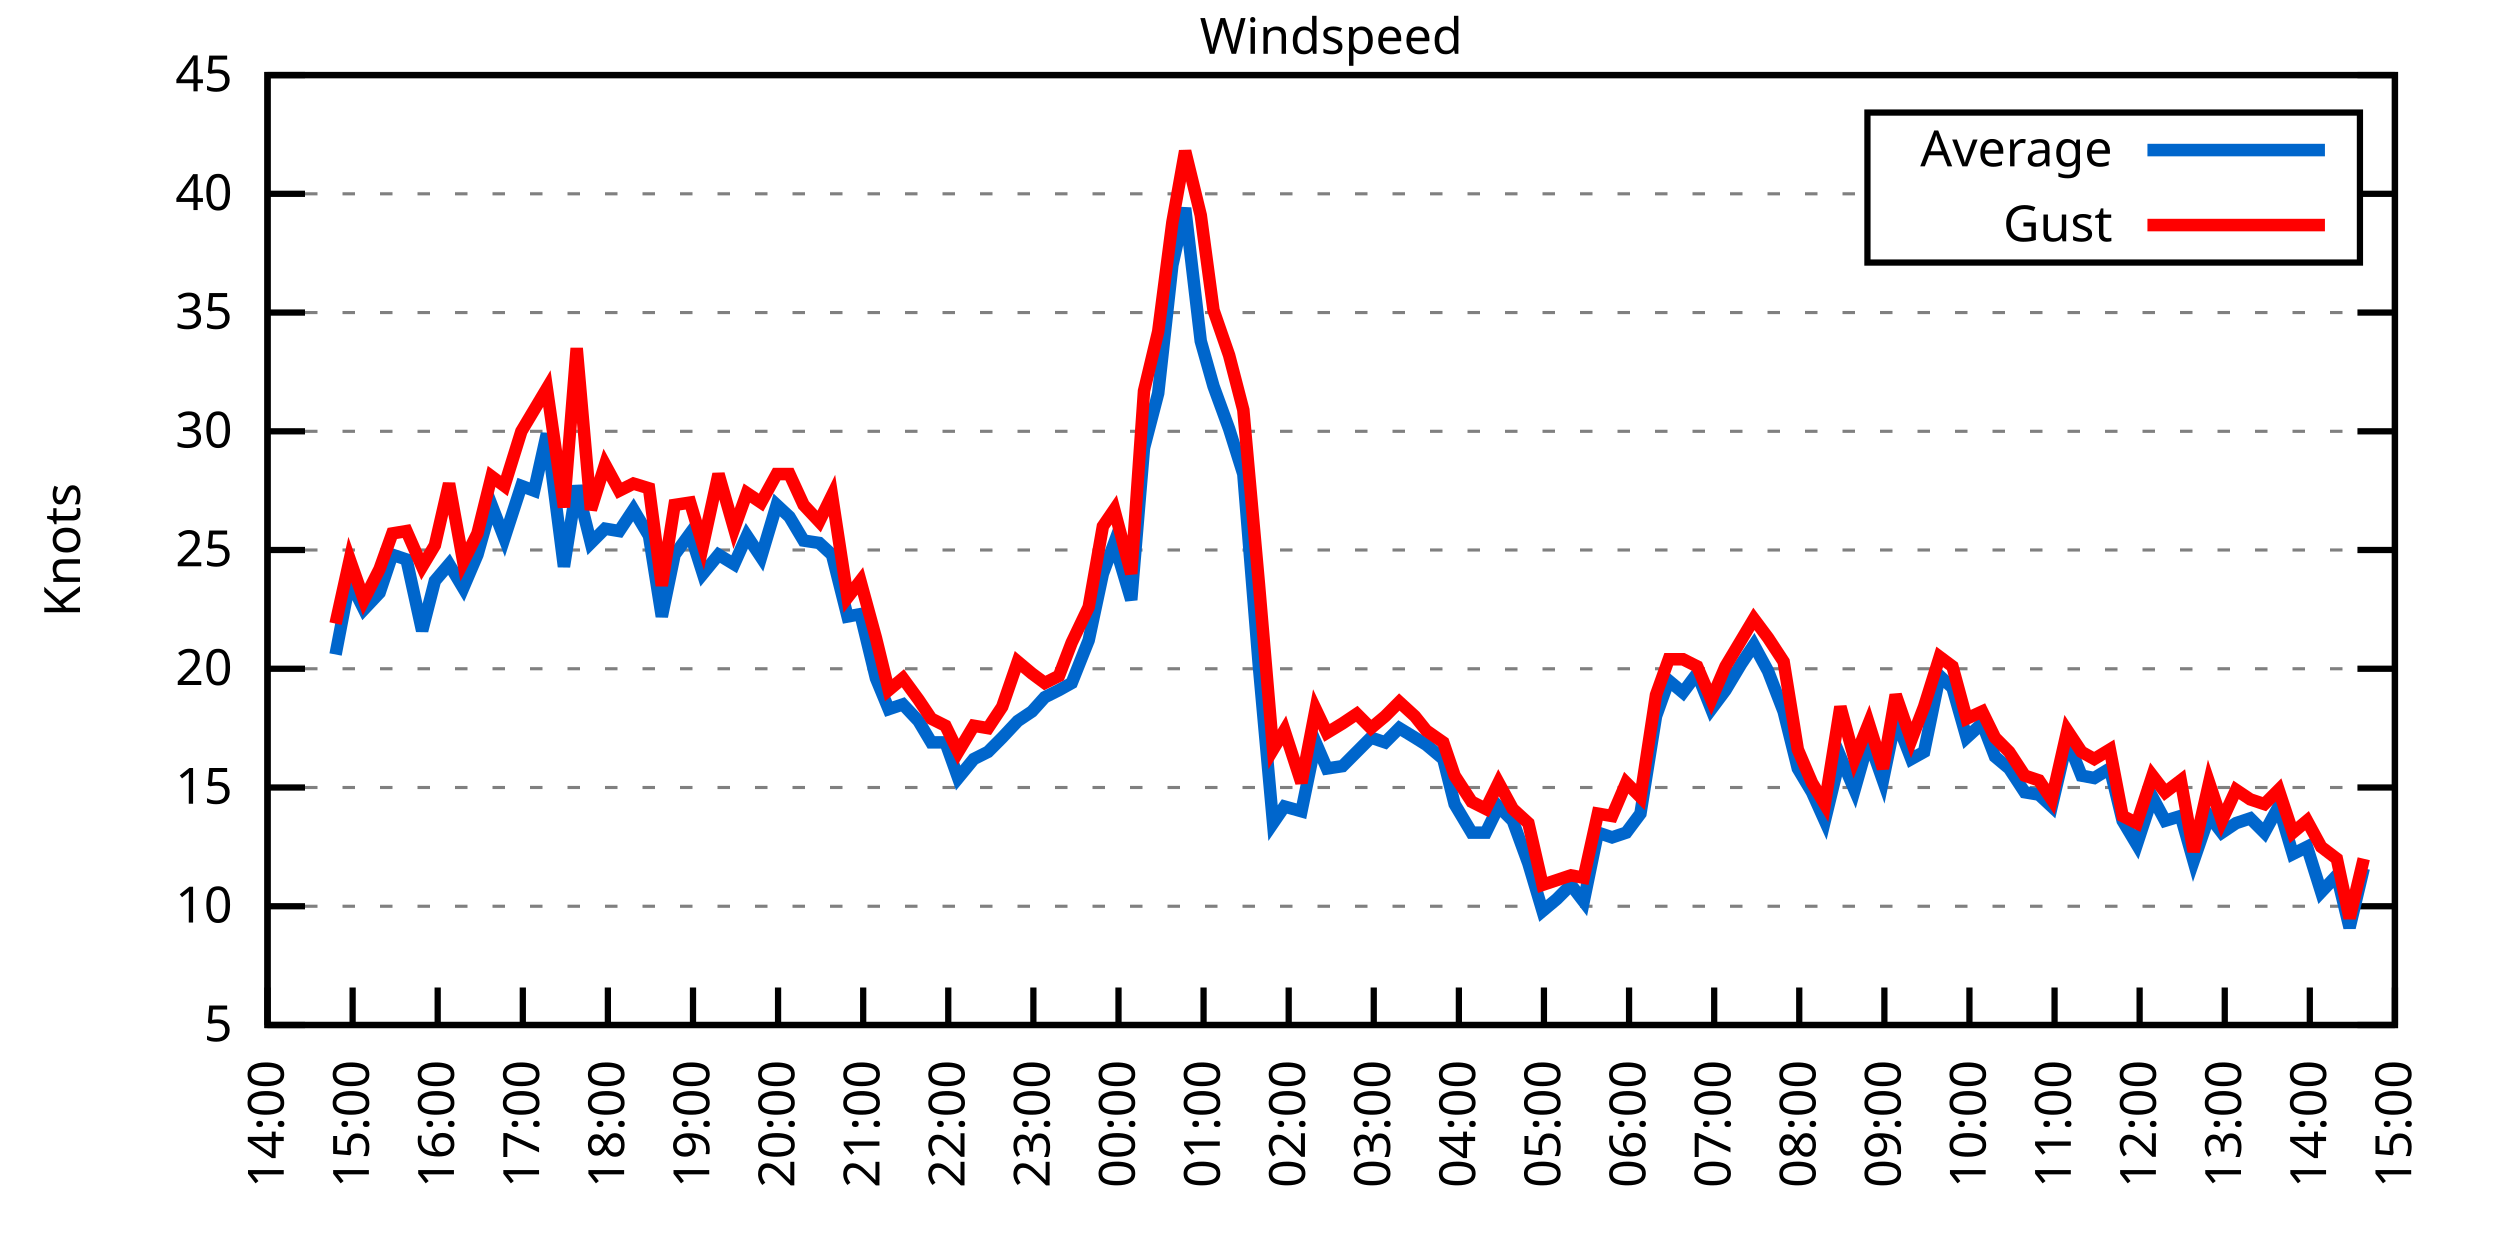
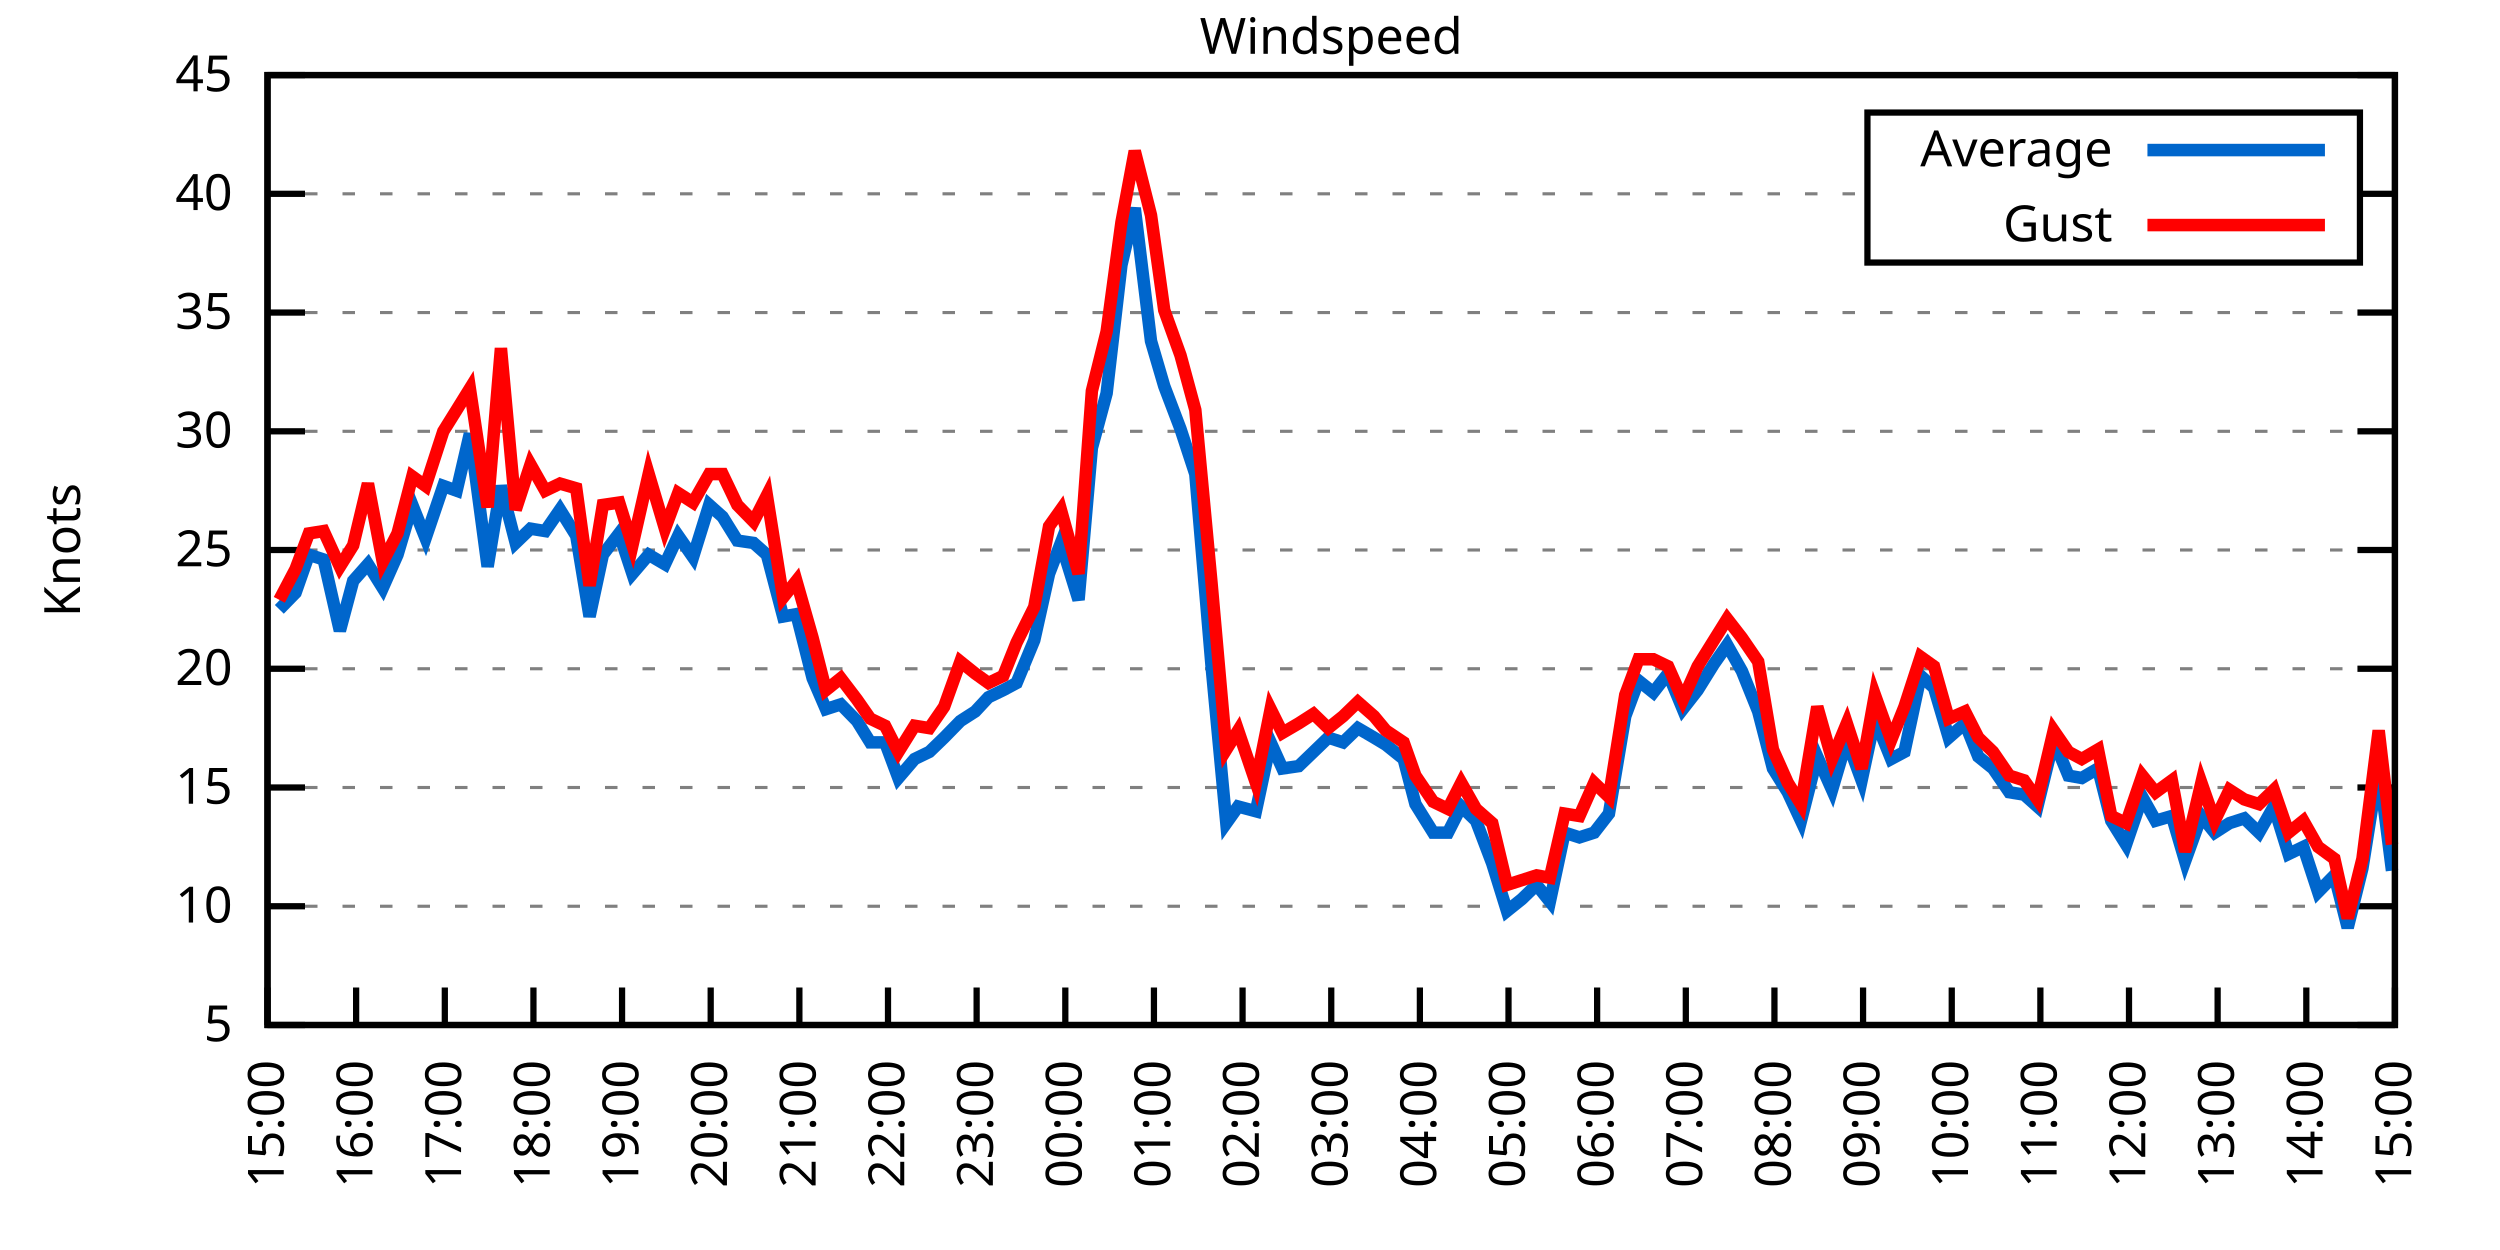
<svg xmlns="http://www.w3.org/2000/svg" xmlns:xlink="http://www.w3.org/1999/xlink" width="400" height="200" viewBox="0 0 400 200">
  <g id="gnuplot_canvas">
    <rect x="0" y="0" width="400" height="200" fill="none" />
    <defs>
      <circle id="gpDot" r="0.5" stroke-width="0.5" stroke="currentColor" />
      <path id="gpPt0" stroke-width="0.333" stroke="currentColor" d="M-1,0 h2 M0,-1 v2" />
      <path id="gpPt1" stroke-width="0.333" stroke="currentColor" d="M-1,-1 L1,1 M1,-1 L-1,1" />
      <path id="gpPt2" stroke-width="0.333" stroke="currentColor" d="M-1,0 L1,0 M0,-1 L0,1 M-1,-1 L1,1 M-1,1 L1,-1" />
      <rect id="gpPt3" stroke-width="0.333" stroke="currentColor" x="-1" y="-1" width="2" height="2" />
      <rect id="gpPt4" stroke-width="0.333" stroke="currentColor" fill="currentColor" x="-1" y="-1" width="2" height="2" />
      <circle id="gpPt5" stroke-width="0.333" stroke="currentColor" cx="0" cy="0" r="1" />
      <use xlink:href="#gpPt5" id="gpPt6" fill="currentColor" stroke="none" />
      <path id="gpPt7" stroke-width="0.333" stroke="currentColor" d="M0,-1.33 L-1.33,0.67 L1.33,0.67 z" />
      <use xlink:href="#gpPt7" id="gpPt8" fill="currentColor" stroke="none" />
      <use xlink:href="#gpPt7" id="gpPt9" stroke="currentColor" transform="rotate(180)" />
      <use xlink:href="#gpPt9" id="gpPt10" fill="currentColor" stroke="none" />
      <use xlink:href="#gpPt3" id="gpPt11" stroke="currentColor" transform="rotate(45)" />
      <use xlink:href="#gpPt11" id="gpPt12" fill="currentColor" stroke="none" />
      <path id="gpPt13" stroke-width="0.333" stroke="currentColor" d="M0,1.330 L1.265,0.411 L0.782,-1.067 L-0.782,-1.076 L-1.265,0.411 z" />
      <use xlink:href="#gpPt13" id="gpPt14" fill="currentColor" stroke="none" />
      <filter id="textbox" filterUnits="objectBoundingBox" x="0" y="0" height="1" width="1">
        <feFlood flood-color="white" flood-opacity="1" result="bgnd" />
        <feComposite in="SourceGraphic" in2="bgnd" operator="atop" />
      </filter>
      <filter id="greybox" filterUnits="objectBoundingBox" x="0" y="0" height="1" width="1">
        <feFlood flood-color="lightgrey" flood-opacity="1" result="grey" />
        <feComposite in="SourceGraphic" in2="grey" operator="atop" />
      </filter>
    </defs>
    <g fill="none" color="white" stroke="currentColor" stroke-width="1.00" stroke-linecap="butt" stroke-linejoin="miter">
</g>
    <g fill="none" color="black" stroke="currentColor" stroke-width="1.00" stroke-linecap="butt" stroke-linejoin="miter">
      <g stroke="none" shape-rendering="crispEdges">
        <polygon fill="rgb(255, 255, 255)" points="42.80,164.00 383.18,164.00 383.18,12.02 42.80,12.02 " />
      </g>
    </g>
    <g fill="none" color="black" stroke="currentColor" stroke-width="1.00" stroke-linecap="butt" stroke-linejoin="miter">
</g>
    <g fill="none" color="black" stroke="black" stroke-width="0.50" stroke-linecap="butt" stroke-linejoin="miter">
</g>
    <g fill="none" color="gray" stroke="currentColor" stroke-width="0.50" stroke-linecap="butt" stroke-linejoin="miter">
      <path stroke="gray" stroke-dasharray="2,4" class="gridline" d="M42.80,164.00 L383.19,164.00  " />
    </g>
    <g fill="none" color="gray" stroke="gray" stroke-width="1.00" stroke-linecap="butt" stroke-linejoin="miter">
</g>
    <g fill="none" color="black" stroke="currentColor" stroke-width="1.00" stroke-linecap="butt" stroke-linejoin="miter">
      <path stroke="black" d="M42.80,164.00 L48.80,164.00 M383.19,164.00 L377.19,164.00  " />
      <g transform="translate(37.20,166.60)" stroke="none" fill="black" font-family="Sans" font-size="8.00" text-anchor="end">
        <text>
          <tspan font-family="Sans"> 5</tspan>
        </text>
      </g>
    </g>
    <g fill="none" color="black" stroke="currentColor" stroke-width="1.00" stroke-linecap="butt" stroke-linejoin="miter">
</g>
    <g fill="none" color="black" stroke="black" stroke-width="0.50" stroke-linecap="butt" stroke-linejoin="miter">
</g>
    <g fill="none" color="gray" stroke="currentColor" stroke-width="0.50" stroke-linecap="butt" stroke-linejoin="miter">
      <path stroke="gray" stroke-dasharray="2,4" class="gridline" d="M42.80,145.00 L383.19,145.00  " />
    </g>
    <g fill="none" color="gray" stroke="gray" stroke-width="1.00" stroke-linecap="butt" stroke-linejoin="miter">
</g>
    <g fill="none" color="black" stroke="currentColor" stroke-width="1.00" stroke-linecap="butt" stroke-linejoin="miter">
      <path stroke="black" d="M42.80,145.00 L48.80,145.00 M383.19,145.00 L377.19,145.00  " />
      <g transform="translate(37.20,147.60)" stroke="none" fill="black" font-family="Sans" font-size="8.00" text-anchor="end">
        <text>
          <tspan font-family="Sans"> 10</tspan>
        </text>
      </g>
    </g>
    <g fill="none" color="black" stroke="currentColor" stroke-width="1.00" stroke-linecap="butt" stroke-linejoin="miter">
</g>
    <g fill="none" color="black" stroke="black" stroke-width="0.50" stroke-linecap="butt" stroke-linejoin="miter">
</g>
    <g fill="none" color="gray" stroke="currentColor" stroke-width="0.50" stroke-linecap="butt" stroke-linejoin="miter">
      <path stroke="gray" stroke-dasharray="2,4" class="gridline" d="M42.80,126.00 L383.19,126.00  " />
    </g>
    <g fill="none" color="gray" stroke="gray" stroke-width="1.00" stroke-linecap="butt" stroke-linejoin="miter">
</g>
    <g fill="none" color="black" stroke="currentColor" stroke-width="1.00" stroke-linecap="butt" stroke-linejoin="miter">
      <path stroke="black" d="M42.80,126.00 L48.80,126.00 M383.19,126.00 L377.19,126.00  " />
      <g transform="translate(37.20,128.60)" stroke="none" fill="black" font-family="Sans" font-size="8.00" text-anchor="end">
        <text>
          <tspan font-family="Sans"> 15</tspan>
        </text>
      </g>
    </g>
    <g fill="none" color="black" stroke="currentColor" stroke-width="1.00" stroke-linecap="butt" stroke-linejoin="miter">
</g>
    <g fill="none" color="black" stroke="black" stroke-width="0.50" stroke-linecap="butt" stroke-linejoin="miter">
</g>
    <g fill="none" color="gray" stroke="currentColor" stroke-width="0.50" stroke-linecap="butt" stroke-linejoin="miter">
      <path stroke="gray" stroke-dasharray="2,4" class="gridline" d="M42.80,107.00 L383.19,107.00  " />
    </g>
    <g fill="none" color="gray" stroke="gray" stroke-width="1.00" stroke-linecap="butt" stroke-linejoin="miter">
</g>
    <g fill="none" color="black" stroke="currentColor" stroke-width="1.00" stroke-linecap="butt" stroke-linejoin="miter">
      <path stroke="black" d="M42.80,107.00 L48.80,107.00 M383.19,107.00 L377.19,107.00  " />
      <g transform="translate(37.20,109.60)" stroke="none" fill="black" font-family="Sans" font-size="8.00" text-anchor="end">
        <text>
          <tspan font-family="Sans"> 20</tspan>
        </text>
      </g>
    </g>
    <g fill="none" color="black" stroke="currentColor" stroke-width="1.00" stroke-linecap="butt" stroke-linejoin="miter">
</g>
    <g fill="none" color="black" stroke="black" stroke-width="0.50" stroke-linecap="butt" stroke-linejoin="miter">
</g>
    <g fill="none" color="gray" stroke="currentColor" stroke-width="0.50" stroke-linecap="butt" stroke-linejoin="miter">
      <path stroke="gray" stroke-dasharray="2,4" class="gridline" d="M42.80,88.00 L383.19,88.00  " />
    </g>
    <g fill="none" color="gray" stroke="gray" stroke-width="1.00" stroke-linecap="butt" stroke-linejoin="miter">
</g>
    <g fill="none" color="black" stroke="currentColor" stroke-width="1.00" stroke-linecap="butt" stroke-linejoin="miter">
      <path stroke="black" d="M42.80,88.00 L48.80,88.00 M383.19,88.00 L377.19,88.00  " />
      <g transform="translate(37.20,90.60)" stroke="none" fill="black" font-family="Sans" font-size="8.00" text-anchor="end">
        <text>
          <tspan font-family="Sans"> 25</tspan>
        </text>
      </g>
    </g>
    <g fill="none" color="black" stroke="currentColor" stroke-width="1.00" stroke-linecap="butt" stroke-linejoin="miter">
</g>
    <g fill="none" color="black" stroke="black" stroke-width="0.50" stroke-linecap="butt" stroke-linejoin="miter">
</g>
    <g fill="none" color="gray" stroke="currentColor" stroke-width="0.50" stroke-linecap="butt" stroke-linejoin="miter">
      <path stroke="gray" stroke-dasharray="2,4" class="gridline" d="M42.80,69.01 L383.19,69.01  " />
    </g>
    <g fill="none" color="gray" stroke="gray" stroke-width="1.00" stroke-linecap="butt" stroke-linejoin="miter">
</g>
    <g fill="none" color="black" stroke="currentColor" stroke-width="1.00" stroke-linecap="butt" stroke-linejoin="miter">
      <path stroke="black" d="M42.80,69.01 L48.80,69.01 M383.19,69.01 L377.19,69.01  " />
      <g transform="translate(37.20,71.61)" stroke="none" fill="black" font-family="Sans" font-size="8.00" text-anchor="end">
        <text>
          <tspan font-family="Sans"> 30</tspan>
        </text>
      </g>
    </g>
    <g fill="none" color="black" stroke="currentColor" stroke-width="1.00" stroke-linecap="butt" stroke-linejoin="miter">
</g>
    <g fill="none" color="black" stroke="black" stroke-width="0.50" stroke-linecap="butt" stroke-linejoin="miter">
</g>
    <g fill="none" color="gray" stroke="currentColor" stroke-width="0.50" stroke-linecap="butt" stroke-linejoin="miter">
      <path stroke="gray" stroke-dasharray="2,4" class="gridline" d="M42.80,50.01 L383.19,50.01  " />
    </g>
    <g fill="none" color="gray" stroke="gray" stroke-width="1.00" stroke-linecap="butt" stroke-linejoin="miter">
</g>
    <g fill="none" color="black" stroke="currentColor" stroke-width="1.00" stroke-linecap="butt" stroke-linejoin="miter">
      <path stroke="black" d="M42.80,50.01 L48.80,50.01 M383.19,50.01 L377.19,50.01  " />
      <g transform="translate(37.20,52.61)" stroke="none" fill="black" font-family="Sans" font-size="8.00" text-anchor="end">
        <text>
          <tspan font-family="Sans"> 35</tspan>
        </text>
      </g>
    </g>
    <g fill="none" color="black" stroke="currentColor" stroke-width="1.00" stroke-linecap="butt" stroke-linejoin="miter">
</g>
    <g fill="none" color="black" stroke="black" stroke-width="0.50" stroke-linecap="butt" stroke-linejoin="miter">
</g>
    <g fill="none" color="gray" stroke="currentColor" stroke-width="0.50" stroke-linecap="butt" stroke-linejoin="miter">
      <path stroke="gray" stroke-dasharray="2,4" class="gridline" d="M42.80,31.01 L298.79,31.01 M377.59,31.01 L383.19,31.01  " />
    </g>
    <g fill="none" color="gray" stroke="gray" stroke-width="1.00" stroke-linecap="butt" stroke-linejoin="miter">
</g>
    <g fill="none" color="black" stroke="currentColor" stroke-width="1.00" stroke-linecap="butt" stroke-linejoin="miter">
      <path stroke="black" d="M42.80,31.01 L48.80,31.01 M383.19,31.01 L377.19,31.01  " />
      <g transform="translate(37.20,33.61)" stroke="none" fill="black" font-family="Sans" font-size="8.00" text-anchor="end">
        <text>
          <tspan font-family="Sans"> 40</tspan>
        </text>
      </g>
    </g>
    <g fill="none" color="black" stroke="currentColor" stroke-width="1.00" stroke-linecap="butt" stroke-linejoin="miter">
</g>
    <g fill="none" color="black" stroke="black" stroke-width="0.50" stroke-linecap="butt" stroke-linejoin="miter">
</g>
    <g fill="none" color="gray" stroke="currentColor" stroke-width="0.50" stroke-linecap="butt" stroke-linejoin="miter">
      <path stroke="gray" stroke-dasharray="2,4" class="gridline" d="M42.80,12.01 L383.19,12.01  " />
    </g>
    <g fill="none" color="gray" stroke="gray" stroke-width="1.00" stroke-linecap="butt" stroke-linejoin="miter">
</g>
    <g fill="none" color="black" stroke="currentColor" stroke-width="1.00" stroke-linecap="butt" stroke-linejoin="miter">
      <path stroke="black" d="M42.80,12.01 L48.80,12.01 M383.19,12.01 L377.19,12.01  " />
      <g transform="translate(37.20,14.61)" stroke="none" fill="black" font-family="Sans" font-size="8.00" text-anchor="end">
        <text>
          <tspan font-family="Sans"> 45</tspan>
        </text>
      </g>
    </g>
    <g fill="none" color="black" stroke="currentColor" stroke-width="1.00" stroke-linecap="butt" stroke-linejoin="miter">
      <path stroke="black" d="M42.80,164.00 L42.80,158.00  " />
      <g transform="translate(45.40,169.60) rotate(270.00)" stroke="none" fill="black" font-family="Sans" font-size="8.00" text-anchor="end">
        <text>
-           <tspan font-family="Sans">14:00</tspan>
-         </text>
-       </g>
-     </g>
-     <g fill="none" color="black" stroke="currentColor" stroke-width="1.00" stroke-linecap="butt" stroke-linejoin="miter">
-       <path stroke="black" d="M56.42,164.00 L56.42,158.00  " />
-       <g transform="translate(59.02,169.60) rotate(270.00)" stroke="none" fill="black" font-family="Sans" font-size="8.00" text-anchor="end">
-         <text>
          <tspan font-family="Sans">15:00</tspan>
        </text>
      </g>
    </g>
    <g fill="none" color="black" stroke="currentColor" stroke-width="1.00" stroke-linecap="butt" stroke-linejoin="miter">
-       <path stroke="black" d="M70.03,164.00 L70.03,158.00  " />
-       <g transform="translate(72.63,169.60) rotate(270.00)" stroke="none" fill="black" font-family="Sans" font-size="8.00" text-anchor="end">
+       <path stroke="black" d="M56.98,164.00 L56.98,158.00  " />
+       <g transform="translate(59.58,169.60) rotate(270.00)" stroke="none" fill="black" font-family="Sans" font-size="8.00" text-anchor="end">
        <text>
          <tspan font-family="Sans">16:00</tspan>
        </text>
      </g>
    </g>
    <g fill="none" color="black" stroke="currentColor" stroke-width="1.00" stroke-linecap="butt" stroke-linejoin="miter">
-       <path stroke="black" d="M83.65,164.00 L83.65,158.00  " />
-       <g transform="translate(86.25,169.60) rotate(270.00)" stroke="none" fill="black" font-family="Sans" font-size="8.00" text-anchor="end">
+       <path stroke="black" d="M71.17,164.00 L71.17,158.00  " />
+       <g transform="translate(73.77,169.60) rotate(270.00)" stroke="none" fill="black" font-family="Sans" font-size="8.00" text-anchor="end">
        <text>
          <tspan font-family="Sans">17:00</tspan>
        </text>
      </g>
    </g>
    <g fill="none" color="black" stroke="currentColor" stroke-width="1.00" stroke-linecap="butt" stroke-linejoin="miter">
-       <path stroke="black" d="M97.26,164.00 L97.26,158.00  " />
-       <g transform="translate(99.86,169.60) rotate(270.00)" stroke="none" fill="black" font-family="Sans" font-size="8.00" text-anchor="end">
+       <path stroke="black" d="M85.35,164.00 L85.35,158.00  " />
+       <g transform="translate(87.95,169.60) rotate(270.00)" stroke="none" fill="black" font-family="Sans" font-size="8.00" text-anchor="end">
        <text>
          <tspan font-family="Sans">18:00</tspan>
        </text>
      </g>
    </g>
    <g fill="none" color="black" stroke="currentColor" stroke-width="1.00" stroke-linecap="butt" stroke-linejoin="miter">
-       <path stroke="black" d="M110.88,164.00 L110.88,158.00  " />
-       <g transform="translate(113.48,169.60) rotate(270.00)" stroke="none" fill="black" font-family="Sans" font-size="8.00" text-anchor="end">
+       <path stroke="black" d="M99.53,164.00 L99.53,158.00  " />
+       <g transform="translate(102.13,169.60) rotate(270.00)" stroke="none" fill="black" font-family="Sans" font-size="8.00" text-anchor="end">
        <text>
          <tspan font-family="Sans">19:00</tspan>
        </text>
      </g>
    </g>
    <g fill="none" color="black" stroke="currentColor" stroke-width="1.00" stroke-linecap="butt" stroke-linejoin="miter">
-       <path stroke="black" d="M124.49,164.00 L124.49,158.00  " />
-       <g transform="translate(127.09,169.60) rotate(270.00)" stroke="none" fill="black" font-family="Sans" font-size="8.00" text-anchor="end">
+       <path stroke="black" d="M113.71,164.00 L113.71,158.00  " />
+       <g transform="translate(116.31,169.60) rotate(270.00)" stroke="none" fill="black" font-family="Sans" font-size="8.00" text-anchor="end">
        <text>
          <tspan font-family="Sans">20:00</tspan>
        </text>
      </g>
    </g>
    <g fill="none" color="black" stroke="currentColor" stroke-width="1.00" stroke-linecap="butt" stroke-linejoin="miter">
-       <path stroke="black" d="M138.11,164.00 L138.11,158.00  " />
-       <g transform="translate(140.71,169.60) rotate(270.00)" stroke="none" fill="black" font-family="Sans" font-size="8.00" text-anchor="end">
+       <path stroke="black" d="M127.90,164.00 L127.90,158.00  " />
+       <g transform="translate(130.50,169.60) rotate(270.00)" stroke="none" fill="black" font-family="Sans" font-size="8.00" text-anchor="end">
        <text>
          <tspan font-family="Sans">21:00</tspan>
        </text>
      </g>
    </g>
    <g fill="none" color="black" stroke="currentColor" stroke-width="1.00" stroke-linecap="butt" stroke-linejoin="miter">
-       <path stroke="black" d="M151.72,164.00 L151.72,158.00  " />
-       <g transform="translate(154.32,169.60) rotate(270.00)" stroke="none" fill="black" font-family="Sans" font-size="8.00" text-anchor="end">
+       <path stroke="black" d="M142.08,164.00 L142.08,158.00  " />
+       <g transform="translate(144.68,169.60) rotate(270.00)" stroke="none" fill="black" font-family="Sans" font-size="8.00" text-anchor="end">
        <text>
          <tspan font-family="Sans">22:00</tspan>
        </text>
      </g>
    </g>
    <g fill="none" color="black" stroke="currentColor" stroke-width="1.00" stroke-linecap="butt" stroke-linejoin="miter">
-       <path stroke="black" d="M165.34,164.00 L165.34,158.00  " />
-       <g transform="translate(167.94,169.60) rotate(270.00)" stroke="none" fill="black" font-family="Sans" font-size="8.00" text-anchor="end">
+       <path stroke="black" d="M156.26,164.00 L156.26,158.00  " />
+       <g transform="translate(158.86,169.60) rotate(270.00)" stroke="none" fill="black" font-family="Sans" font-size="8.00" text-anchor="end">
        <text>
          <tspan font-family="Sans">23:00</tspan>
        </text>
      </g>
    </g>
    <g fill="none" color="black" stroke="currentColor" stroke-width="1.00" stroke-linecap="butt" stroke-linejoin="miter">
-       <path stroke="black" d="M178.96,164.00 L178.96,158.00  " />
-       <g transform="translate(181.56,169.60) rotate(270.00)" stroke="none" fill="black" font-family="Sans" font-size="8.00" text-anchor="end">
+       <path stroke="black" d="M170.45,164.00 L170.45,158.00  " />
+       <g transform="translate(173.05,169.60) rotate(270.00)" stroke="none" fill="black" font-family="Sans" font-size="8.00" text-anchor="end">
        <text>
          <tspan font-family="Sans">00:00</tspan>
        </text>
      </g>
    </g>
    <g fill="none" color="black" stroke="currentColor" stroke-width="1.00" stroke-linecap="butt" stroke-linejoin="miter">
-       <path stroke="black" d="M192.57,164.00 L192.57,158.00  " />
-       <g transform="translate(195.17,169.60) rotate(270.00)" stroke="none" fill="black" font-family="Sans" font-size="8.00" text-anchor="end">
+       <path stroke="black" d="M184.63,164.00 L184.63,158.00  " />
+       <g transform="translate(187.23,169.60) rotate(270.00)" stroke="none" fill="black" font-family="Sans" font-size="8.00" text-anchor="end">
        <text>
          <tspan font-family="Sans">01:00</tspan>
        </text>
      </g>
    </g>
    <g fill="none" color="black" stroke="currentColor" stroke-width="1.00" stroke-linecap="butt" stroke-linejoin="miter">
-       <path stroke="black" d="M206.19,164.00 L206.19,158.00  " />
-       <g transform="translate(208.79,169.60) rotate(270.00)" stroke="none" fill="black" font-family="Sans" font-size="8.00" text-anchor="end">
+       <path stroke="black" d="M198.81,164.00 L198.81,158.00  " />
+       <g transform="translate(201.41,169.60) rotate(270.00)" stroke="none" fill="black" font-family="Sans" font-size="8.00" text-anchor="end">
        <text>
          <tspan font-family="Sans">02:00</tspan>
        </text>
      </g>
    </g>
    <g fill="none" color="black" stroke="currentColor" stroke-width="1.00" stroke-linecap="butt" stroke-linejoin="miter">
-       <path stroke="black" d="M219.80,164.00 L219.80,158.00  " />
-       <g transform="translate(222.40,169.60) rotate(270.00)" stroke="none" fill="black" font-family="Sans" font-size="8.00" text-anchor="end">
+       <path stroke="black" d="M213.00,164.00 L213.00,158.00  " />
+       <g transform="translate(215.60,169.60) rotate(270.00)" stroke="none" fill="black" font-family="Sans" font-size="8.00" text-anchor="end">
        <text>
          <tspan font-family="Sans">03:00</tspan>
        </text>
      </g>
    </g>
    <g fill="none" color="black" stroke="currentColor" stroke-width="1.00" stroke-linecap="butt" stroke-linejoin="miter">
-       <path stroke="black" d="M233.42,164.00 L233.42,158.00  " />
-       <g transform="translate(236.02,169.60) rotate(270.00)" stroke="none" fill="black" font-family="Sans" font-size="8.00" text-anchor="end">
+       <path stroke="black" d="M227.18,164.00 L227.18,158.00  " />
+       <g transform="translate(229.78,169.60) rotate(270.00)" stroke="none" fill="black" font-family="Sans" font-size="8.00" text-anchor="end">
        <text>
          <tspan font-family="Sans">04:00</tspan>
        </text>
      </g>
    </g>
    <g fill="none" color="black" stroke="currentColor" stroke-width="1.00" stroke-linecap="butt" stroke-linejoin="miter">
-       <path stroke="black" d="M247.03,164.00 L247.03,158.00  " />
-       <g transform="translate(249.63,169.60) rotate(270.00)" stroke="none" fill="black" font-family="Sans" font-size="8.00" text-anchor="end">
+       <path stroke="black" d="M241.36,164.00 L241.36,158.00  " />
+       <g transform="translate(243.96,169.60) rotate(270.00)" stroke="none" fill="black" font-family="Sans" font-size="8.00" text-anchor="end">
        <text>
          <tspan font-family="Sans">05:00</tspan>
        </text>
      </g>
    </g>
    <g fill="none" color="black" stroke="currentColor" stroke-width="1.00" stroke-linecap="butt" stroke-linejoin="miter">
-       <path stroke="black" d="M260.65,164.00 L260.65,158.00  " />
-       <g transform="translate(263.25,169.60) rotate(270.00)" stroke="none" fill="black" font-family="Sans" font-size="8.00" text-anchor="end">
+       <path stroke="black" d="M255.54,164.00 L255.54,158.00  " />
+       <g transform="translate(258.14,169.60) rotate(270.00)" stroke="none" fill="black" font-family="Sans" font-size="8.00" text-anchor="end">
        <text>
          <tspan font-family="Sans">06:00</tspan>
        </text>
      </g>
    </g>
    <g fill="none" color="black" stroke="currentColor" stroke-width="1.00" stroke-linecap="butt" stroke-linejoin="miter">
-       <path stroke="black" d="M274.27,164.00 L274.27,158.00  " />
-       <g transform="translate(276.87,169.60) rotate(270.00)" stroke="none" fill="black" font-family="Sans" font-size="8.00" text-anchor="end">
+       <path stroke="black" d="M269.73,164.00 L269.73,158.00  " />
+       <g transform="translate(272.33,169.60) rotate(270.00)" stroke="none" fill="black" font-family="Sans" font-size="8.00" text-anchor="end">
        <text>
          <tspan font-family="Sans">07:00</tspan>
        </text>
      </g>
    </g>
    <g fill="none" color="black" stroke="currentColor" stroke-width="1.00" stroke-linecap="butt" stroke-linejoin="miter">
-       <path stroke="black" d="M287.88,164.00 L287.88,158.00  " />
-       <g transform="translate(290.48,169.60) rotate(270.00)" stroke="none" fill="black" font-family="Sans" font-size="8.00" text-anchor="end">
+       <path stroke="black" d="M283.91,164.00 L283.91,158.00  " />
+       <g transform="translate(286.51,169.60) rotate(270.00)" stroke="none" fill="black" font-family="Sans" font-size="8.00" text-anchor="end">
        <text>
          <tspan font-family="Sans">08:00</tspan>
        </text>
      </g>
    </g>
    <g fill="none" color="black" stroke="currentColor" stroke-width="1.00" stroke-linecap="butt" stroke-linejoin="miter">
-       <path stroke="black" d="M301.50,164.00 L301.50,158.00  " />
-       <g transform="translate(304.10,169.60) rotate(270.00)" stroke="none" fill="black" font-family="Sans" font-size="8.00" text-anchor="end">
+       <path stroke="black" d="M298.09,164.00 L298.09,158.00  " />
+       <g transform="translate(300.69,169.60) rotate(270.00)" stroke="none" fill="black" font-family="Sans" font-size="8.00" text-anchor="end">
        <text>
          <tspan font-family="Sans">09:00</tspan>
        </text>
      </g>
    </g>
    <g fill="none" color="black" stroke="currentColor" stroke-width="1.00" stroke-linecap="butt" stroke-linejoin="miter">
-       <path stroke="black" d="M315.11,164.00 L315.11,158.00  " />
-       <g transform="translate(317.71,169.60) rotate(270.00)" stroke="none" fill="black" font-family="Sans" font-size="8.00" text-anchor="end">
+       <path stroke="black" d="M312.28,164.00 L312.28,158.00  " />
+       <g transform="translate(314.88,169.60) rotate(270.00)" stroke="none" fill="black" font-family="Sans" font-size="8.00" text-anchor="end">
        <text>
          <tspan font-family="Sans">10:00</tspan>
        </text>
      </g>
    </g>
    <g fill="none" color="black" stroke="currentColor" stroke-width="1.00" stroke-linecap="butt" stroke-linejoin="miter">
-       <path stroke="black" d="M328.73,164.00 L328.73,158.00  " />
-       <g transform="translate(331.33,169.60) rotate(270.00)" stroke="none" fill="black" font-family="Sans" font-size="8.00" text-anchor="end">
+       <path stroke="black" d="M326.46,164.00 L326.46,158.00  " />
+       <g transform="translate(329.06,169.60) rotate(270.00)" stroke="none" fill="black" font-family="Sans" font-size="8.00" text-anchor="end">
        <text>
          <tspan font-family="Sans">11:00</tspan>
        </text>
      </g>
    </g>
    <g fill="none" color="black" stroke="currentColor" stroke-width="1.00" stroke-linecap="butt" stroke-linejoin="miter">
-       <path stroke="black" d="M342.34,164.00 L342.34,158.00  " />
-       <g transform="translate(344.94,169.60) rotate(270.00)" stroke="none" fill="black" font-family="Sans" font-size="8.00" text-anchor="end">
+       <path stroke="black" d="M340.64,164.00 L340.64,158.00  " />
+       <g transform="translate(343.24,169.60) rotate(270.00)" stroke="none" fill="black" font-family="Sans" font-size="8.00" text-anchor="end">
        <text>
          <tspan font-family="Sans">12:00</tspan>
        </text>
      </g>
    </g>
    <g fill="none" color="black" stroke="currentColor" stroke-width="1.00" stroke-linecap="butt" stroke-linejoin="miter">
-       <path stroke="black" d="M355.96,164.00 L355.96,158.00  " />
-       <g transform="translate(358.56,169.60) rotate(270.00)" stroke="none" fill="black" font-family="Sans" font-size="8.00" text-anchor="end">
+       <path stroke="black" d="M354.82,164.00 L354.82,158.00  " />
+       <g transform="translate(357.42,169.60) rotate(270.00)" stroke="none" fill="black" font-family="Sans" font-size="8.00" text-anchor="end">
        <text>
          <tspan font-family="Sans">13:00</tspan>
        </text>
      </g>
    </g>
    <g fill="none" color="black" stroke="currentColor" stroke-width="1.00" stroke-linecap="butt" stroke-linejoin="miter">
-       <path stroke="black" d="M369.57,164.00 L369.57,158.00  " />
-       <g transform="translate(372.17,169.60) rotate(270.00)" stroke="none" fill="black" font-family="Sans" font-size="8.00" text-anchor="end">
+       <path stroke="black" d="M369.01,164.00 L369.01,158.00  " />
+       <g transform="translate(371.61,169.60) rotate(270.00)" stroke="none" fill="black" font-family="Sans" font-size="8.00" text-anchor="end">
        <text>
          <tspan font-family="Sans">14:00</tspan>
        </text>
      </g>
    </g>
    <g fill="none" color="black" stroke="currentColor" stroke-width="1.00" stroke-linecap="butt" stroke-linejoin="miter">
      <path stroke="black" d="M383.19,164.00 L383.19,158.00  " />
      <g transform="translate(385.79,169.60) rotate(270.00)" stroke="none" fill="black" font-family="Sans" font-size="8.00" text-anchor="end">
        <text>
          <tspan font-family="Sans">15:00</tspan>
        </text>
      </g>
    </g>
    <g fill="none" color="black" stroke="currentColor" stroke-width="1.00" stroke-linecap="butt" stroke-linejoin="miter">
</g>
    <g fill="none" color="black" stroke="currentColor" stroke-width="1.00" stroke-linecap="butt" stroke-linejoin="miter">
      <path stroke="black" d="M42.80,12.01 L42.80,164.00 L383.19,164.00 L383.19,12.01 L42.80,12.01 Z  " />
    </g>
    <g fill="none" color="black" stroke="currentColor" stroke-width="1.00" stroke-linecap="butt" stroke-linejoin="miter">
</g>
    <g fill="none" color="black" stroke="currentColor" stroke-width="1.00" stroke-linecap="butt" stroke-linejoin="miter">
      <path stroke="black" d="M298.79,42.01 L298.79,18.01 L377.59,18.01 L377.59,42.01 L298.79,42.01 Z  " />
    </g>
    <g id="Windspeed_plot_1">
      <g fill="none" color="white" stroke="black" stroke-width="2.00" stroke-linecap="butt" stroke-linejoin="miter">
</g>
      <g fill="none" color="black" stroke="currentColor" stroke-width="2.00" stroke-linecap="butt" stroke-linejoin="miter">
        <g transform="translate(337.99,26.61)" stroke="none" fill="black" font-family="Sans" font-size="8.00" text-anchor="end">
          <text>
            <tspan font-family="Sans">Average</tspan>
          </text>
        </g>
      </g>
      <g fill="none" color="black" stroke="currentColor" stroke-width="2.00" stroke-linecap="butt" stroke-linejoin="miter">
-         <path stroke="rgb(  0, 102, 204)" d="M343.59,24.01 L371.99,24.01 M53.69,104.72 L55.96,92.94 L58.23,97.50 L60.73,94.84 L62.77,88.76 L65.04,89.52   L67.54,100.92 L69.58,92.94 L71.85,90.28 L74.12,94.08 L76.39,88.76 L78.65,80.79 L80.70,86.11 L83.42,77.75   L85.46,78.51 L87.50,69.39 L90.23,90.66 L92.27,77.75 L94.54,86.87 L96.81,84.59 L99.08,84.97 L101.35,81.55   L103.84,85.73 L105.89,98.64 L107.93,88.76 L110.42,85.35 L112.47,91.80 L114.96,88.76 L117.46,90.28 L119.50,85.73   L121.77,89.14 L124.27,80.79 L126.31,82.69 L128.58,86.49 L131.07,86.87 L133.12,88.76 L135.61,98.64 L137.66,98.26   L140.15,108.52 L142.19,113.46 L144.46,112.70 L146.96,115.36 L149.00,118.78 L151.27,118.78 L153.31,124.48 L155.81,121.44   L158.08,120.30 L160.35,118.02 L162.84,115.36 L165.11,113.84 L167.16,111.56 L169.43,110.42 L171.47,109.28 L174.19,102.44   L176.46,91.80 L178.28,86.87 L181.00,95.98 L183.04,71.67 L185.31,62.93 L187.58,42.41 L189.62,33.29 L192.12,54.57   L194.16,61.79 L196.66,68.63 L198.93,75.85 L201.42,106.62 L203.69,131.70 L205.51,129.04 L208.23,129.80 L210.50,118.78   L212.31,122.96 L214.81,122.58 L217.08,120.30 L219.35,118.02 L221.62,118.78 L223.89,116.50 L226.38,118.02 L228.20,119.16   L230.92,121.44 L232.74,128.66 L235.46,133.22 L237.73,133.22 L239.77,129.04 L242.04,131.32 L244.54,138.16 L246.81,145.76   L249.08,143.86 L251.35,141.58 L253.39,144.24 L255.66,133.22 L257.93,133.98 L260.20,133.22 L262.47,130.18 L264.96,114.60   L267.00,108.90 L269.27,110.80 L271.54,107.76 L273.81,113.46 L276.08,110.42 L278.58,106.24 L280.62,103.20 L282.89,107.38   L285.38,113.84 L287.65,122.96 L289.92,126.76 L291.97,131.32 L294.46,121.06 L296.73,126.38 L299.00,118.40 L301.27,124.86   L303.31,114.98 L305.81,121.44 L307.85,120.30 L310.35,108.14 L312.39,110.04 L314.66,118.02 L317.15,115.74 L319.20,121.06   L321.47,122.96 L323.96,126.76 L326.23,127.14 L328.27,129.04 L330.77,118.40 L333.04,124.10 L335.08,124.48 L337.58,122.96   L339.62,131.32 L341.89,135.12 L344.39,127.52 L346.43,131.32 L348.92,130.56 L350.97,137.78 L353.46,130.56 L355.50,133.22   L357.77,131.70 L360.04,130.94 L362.31,133.22 L364.58,129.04 L366.85,136.64 L369.12,135.50 L371.39,142.72 L373.89,140.06   L375.93,148.42 L378.20,138.92  " />
+         <path stroke="rgb(  0, 102, 204)" d="M343.59,24.01 L371.99,24.01 M44.69,97.50 L47.29,94.84 L49.42,88.76 L51.78,89.52 L54.38,100.92 L56.51,92.94   L58.87,90.28 L61.24,94.08 L63.60,88.76 L65.97,80.79 L68.09,86.11 L70.93,77.75 L73.06,78.51 L75.18,69.39   L78.02,90.66 L80.15,77.75 L82.51,86.87 L84.88,84.59 L87.24,84.97 L89.60,81.55 L92.20,85.73 L94.33,98.64   L96.46,88.76 L99.06,85.35 L101.19,91.80 L103.79,88.76 L106.39,90.28 L108.51,85.73 L110.88,89.14 L113.48,80.79   L115.61,82.69 L117.97,86.49 L120.57,86.87 L122.70,88.76 L125.30,98.64 L127.42,98.26 L130.02,108.52 L132.15,113.46   L134.52,112.70 L137.12,115.36 L139.24,118.78 L141.61,118.78 L143.74,124.48 L146.34,121.44 L148.70,120.30 L151.06,118.02   L153.66,115.36 L156.03,113.84 L158.15,111.56 L160.52,110.42 L162.65,109.28 L165.48,102.44 L167.85,91.80 L169.74,86.87   L172.57,95.98 L174.70,71.67 L177.06,62.93 L179.43,42.41 L181.56,33.29 L184.16,54.57 L186.28,61.79 L188.88,68.63   L191.25,75.85 L193.85,106.62 L196.21,131.70 L198.10,129.04 L200.94,129.80 L203.30,118.78 L205.19,122.96 L207.79,122.58   L210.16,120.30 L212.52,118.02 L214.89,118.78 L217.25,116.50 L219.85,118.02 L221.74,119.16 L224.58,121.44 L226.47,128.66   L229.31,133.22 L231.67,133.22 L233.80,129.04 L236.16,131.32 L238.76,138.16 L241.12,145.76 L243.49,143.86 L245.85,141.58   L247.98,144.24 L250.34,133.22 L252.71,133.98 L255.07,133.22 L257.43,130.18 L260.04,114.60 L262.16,108.90 L264.53,110.80   L266.89,107.76 L269.25,113.46 L271.62,110.42 L274.22,106.24 L276.35,103.20 L278.71,107.38 L281.31,113.84 L283.67,122.96   L286.04,126.76 L288.16,131.32 L290.76,121.06 L293.13,126.38 L295.49,118.40 L297.86,124.86 L299.98,114.98 L302.58,121.44   L304.71,120.30 L307.31,108.14 L309.44,110.04 L311.80,118.02 L314.40,115.74 L316.53,121.06 L318.89,122.96 L321.49,126.76   L323.86,127.14 L325.99,129.04 L328.59,118.40 L330.95,124.10 L333.08,124.48 L335.68,122.96 L337.80,131.32 L340.17,135.12   L342.77,127.52 L344.90,131.32 L347.50,130.56 L349.62,137.78 L352.22,130.56 L354.35,133.22 L356.72,131.70 L359.08,130.94   L361.44,133.22 L363.81,129.04 L366.17,136.64 L368.53,135.50 L370.90,142.72 L373.50,140.06 L375.63,148.42 L377.99,138.92   L380.59,122.58 L382.72,139.30  " />
      </g>
    </g>
    <g id="Windspeed_plot_2">
      <g fill="none" color="black" stroke="currentColor" stroke-width="2.00" stroke-linecap="butt" stroke-linejoin="miter">
        <g transform="translate(337.99,38.61)" stroke="none" fill="black" font-family="Sans" font-size="8.00" text-anchor="end">
          <text>
            <tspan font-family="Sans">Gust</tspan>
          </text>
        </g>
      </g>
      <g fill="none" color="black" stroke="currentColor" stroke-width="2.00" stroke-linecap="butt" stroke-linejoin="miter">
-         <path stroke="rgb(255,   0,   0)" d="M343.59,36.01 L371.99,36.01 M53.69,99.78 L55.96,89.52 L58.23,95.98 L60.73,91.04 L62.77,85.35 L65.04,84.97   L67.54,90.66 L69.58,87.25 L71.85,77.37 L74.12,89.90 L76.39,85.35 L78.65,76.23 L80.70,77.75 L83.42,69.01   L85.46,65.59 L87.50,62.17 L90.23,81.17 L92.27,55.71 L94.54,81.55 L96.81,74.33 L99.08,78.51 L101.35,77.37   L103.84,78.13 L105.89,93.70 L107.93,80.79 L110.42,80.41 L112.47,87.25 L114.96,75.85 L117.46,84.59 L119.50,78.89   L121.77,80.41 L124.27,75.85 L126.31,75.85 L128.58,80.79 L131.07,83.45 L133.12,79.27 L135.61,95.60 L137.66,92.94   L140.15,102.06 L142.19,110.42 L144.46,108.52 L146.96,111.94 L149.00,114.98 L151.27,116.12 L153.31,120.30 L155.81,116.12   L158.08,116.50 L160.35,113.08 L162.84,105.86 L165.11,107.76 L167.16,109.28 L169.43,108.14 L171.47,102.82 L174.19,97.12   L176.46,84.21 L178.28,81.55 L181.00,91.80 L183.04,62.55 L185.31,53.05 L187.58,35.57 L189.62,24.17 L192.12,34.43   L194.16,49.63 L196.66,56.85 L198.93,65.59 L201.42,93.32 L203.69,119.92 L205.51,116.88 L208.23,125.24 L210.50,113.46   L212.31,117.26 L214.81,115.74 L217.08,114.22 L219.35,116.50 L221.62,114.60 L223.89,112.32 L226.38,114.60 L228.20,116.88   L230.92,118.78 L232.74,124.10 L235.46,128.28 L237.73,129.42 L239.77,125.24 L242.04,129.42 L244.54,131.70 L246.81,141.58   L249.08,140.82 L251.35,140.06 L253.39,140.44 L255.66,130.18 L257.93,130.56 L260.20,125.24 L262.47,127.52 L264.96,111.18   L267.00,105.48 L269.27,105.48 L271.54,106.62 L273.81,111.94 L276.08,106.62 L278.58,102.44 L280.62,99.02 L282.89,102.06   L285.38,105.86 L287.65,119.92 L289.92,125.24 L291.97,128.66 L294.46,113.08 L296.73,121.44 L299.00,115.74 L301.27,122.96   L303.31,111.18 L305.81,118.40 L307.85,113.08 L310.35,105.10 L312.39,106.62 L314.66,114.98 L317.15,113.84 L319.20,118.02   L321.47,120.30 L323.96,124.10 L326.23,124.86 L328.27,127.90 L330.77,116.88 L333.04,120.30 L335.08,121.44 L337.58,119.92   L339.62,130.56 L341.89,131.70 L344.39,124.10 L346.43,126.76 L348.92,124.86 L350.97,136.26 L353.46,125.24 L355.50,131.32   L357.77,126.38 L360.04,127.90 L362.31,128.66 L364.58,126.38 L366.85,133.22 L369.12,131.32 L371.39,135.50 L373.89,137.40   L375.93,146.90 L378.20,137.40  " />
+         <path stroke="rgb(255,   0,   0)" d="M343.59,36.01 L371.99,36.01 M44.69,95.98 L47.29,91.04 L49.42,85.35 L51.78,84.97 L54.38,90.66 L56.51,87.25   L58.87,77.37 L61.24,89.90 L63.60,85.35 L65.97,76.23 L68.09,77.75 L70.93,69.01 L73.06,65.59 L75.18,62.17   L78.02,81.17 L80.15,55.71 L82.51,81.55 L84.88,74.33 L87.24,78.51 L89.60,77.37 L92.20,78.13 L94.33,93.70   L96.46,80.79 L99.06,80.41 L101.19,87.25 L103.79,75.85 L106.39,84.59 L108.51,78.89 L110.88,80.41 L113.48,75.85   L115.61,75.85 L117.97,80.79 L120.57,83.45 L122.70,79.27 L125.30,95.60 L127.42,92.94 L130.02,102.06 L132.15,110.42   L134.52,108.52 L137.12,111.94 L139.24,114.98 L141.61,116.12 L143.74,120.30 L146.34,116.12 L148.70,116.50 L151.06,113.08   L153.66,105.86 L156.03,107.76 L158.15,109.28 L160.52,108.14 L162.65,102.82 L165.48,97.12 L167.85,84.21 L169.74,81.55   L172.57,91.80 L174.70,62.55 L177.06,53.05 L179.43,35.57 L181.56,24.17 L184.16,34.43 L186.28,49.63 L188.88,56.85   L191.25,65.59 L193.85,93.32 L196.21,119.92 L198.10,116.88 L200.94,125.24 L203.30,113.46 L205.19,117.26 L207.79,115.74   L210.16,114.22 L212.52,116.50 L214.89,114.60 L217.25,112.32 L219.85,114.60 L221.74,116.88 L224.58,118.78 L226.47,124.10   L229.31,128.28 L231.67,129.42 L233.80,125.24 L236.16,129.42 L238.76,131.70 L241.12,141.58 L243.49,140.82 L245.85,140.06   L247.98,140.44 L250.34,130.18 L252.71,130.56 L255.07,125.24 L257.43,127.52 L260.04,111.18 L262.16,105.48 L264.53,105.48   L266.89,106.62 L269.25,111.94 L271.62,106.62 L274.22,102.44 L276.35,99.02 L278.71,102.06 L281.31,105.86 L283.67,119.92   L286.04,125.24 L288.16,128.66 L290.76,113.08 L293.13,121.44 L295.49,115.74 L297.86,122.96 L299.98,111.18 L302.58,118.40   L304.71,113.08 L307.31,105.10 L309.44,106.62 L311.80,114.98 L314.40,113.84 L316.53,118.02 L318.89,120.30 L321.49,124.10   L323.86,124.86 L325.99,127.90 L328.59,116.88 L330.95,120.30 L333.08,121.44 L335.68,119.92 L337.80,130.56 L340.17,131.70   L342.77,124.10 L344.90,126.76 L347.50,124.86 L349.62,136.26 L352.22,125.24 L354.35,131.32 L356.72,126.38 L359.08,127.90   L361.44,128.66 L363.81,126.38 L366.17,133.22 L368.53,131.32 L370.90,135.50 L373.50,137.40 L375.63,146.90 L377.99,137.40   L380.59,116.88 L382.72,135.12  " />
      </g>
    </g>
    <g fill="none" color="black" stroke="currentColor" stroke-width="2.00" stroke-linecap="butt" stroke-linejoin="miter">
</g>
    <g fill="none" color="black" stroke="black" stroke-width="1.00" stroke-linecap="butt" stroke-linejoin="miter">
</g>
    <g fill="none" color="black" stroke="currentColor" stroke-width="1.00" stroke-linecap="butt" stroke-linejoin="miter">
      <path stroke="black" d="M42.80,12.01 L42.80,164.00 L383.19,164.00 L383.19,12.01 L42.80,12.01 Z  " />
      <g transform="translate(12.80,88.01) rotate(270.00)" stroke="none" fill="black" font-family="Sans" font-size="8.00" text-anchor="middle">
        <text>
          <tspan font-family="Sans">Knots</tspan>
        </text>
      </g>
    </g>
    <g fill="none" color="black" stroke="currentColor" stroke-width="1.00" stroke-linecap="butt" stroke-linejoin="miter">
</g>
    <g fill="none" color="black" stroke="currentColor" stroke-width="1.00" stroke-linecap="butt" stroke-linejoin="miter">
      <g transform="translate(212.99,8.61)" stroke="none" fill="black" font-family="Sans" font-size="8.00" text-anchor="middle">
        <text>
          <tspan font-family="Sans">Windspeed</tspan>
        </text>
      </g>
    </g>
    <g fill="none" color="black" stroke="currentColor" stroke-width="1.00" stroke-linecap="butt" stroke-linejoin="miter">
</g>
  </g>
</svg>
